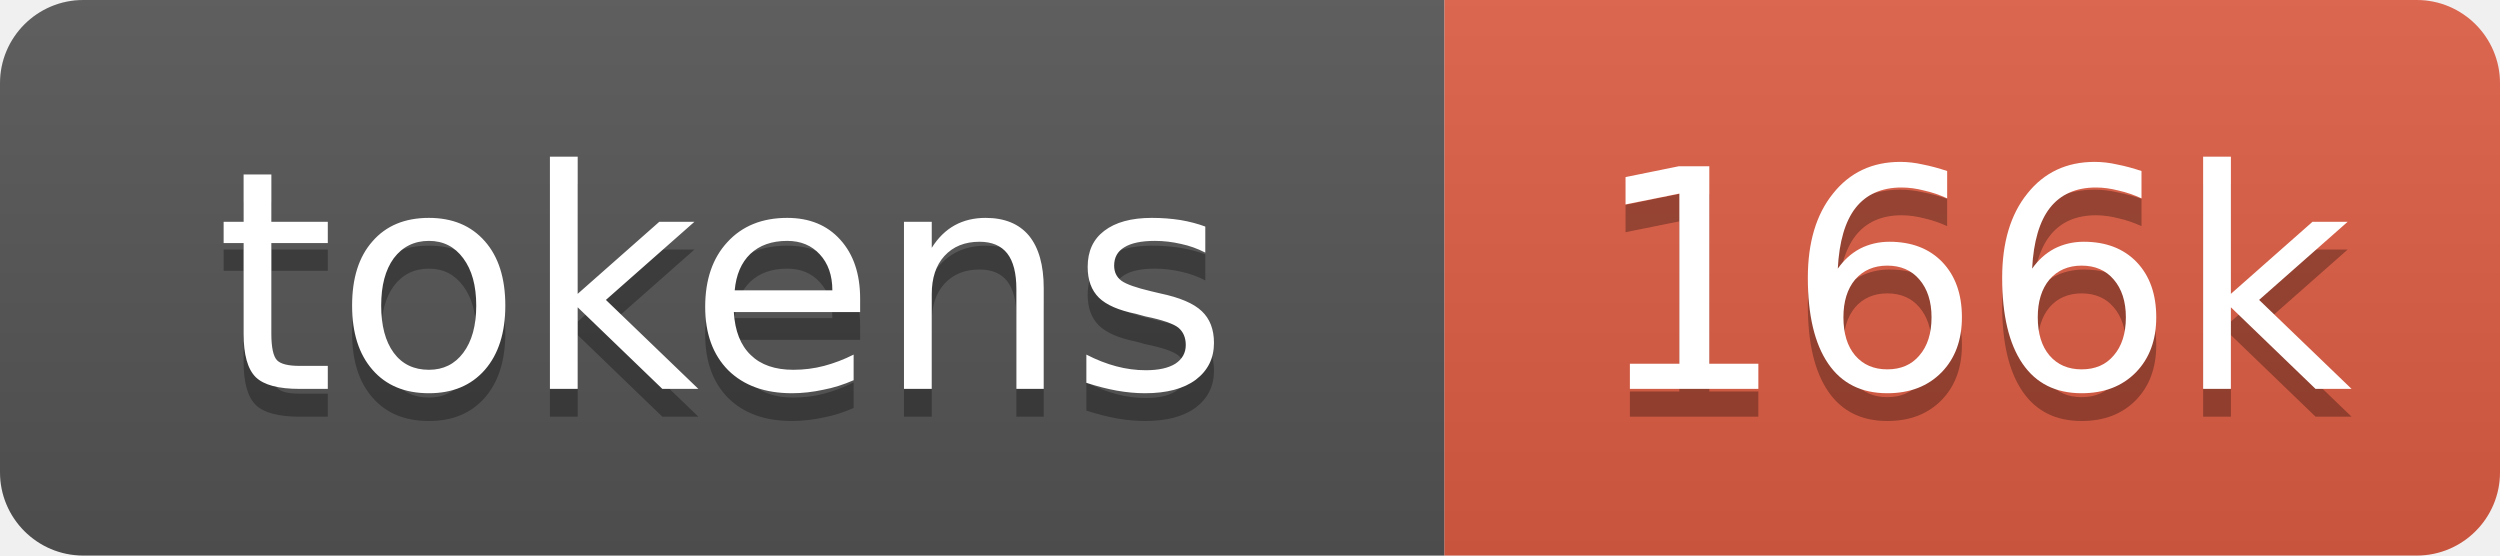
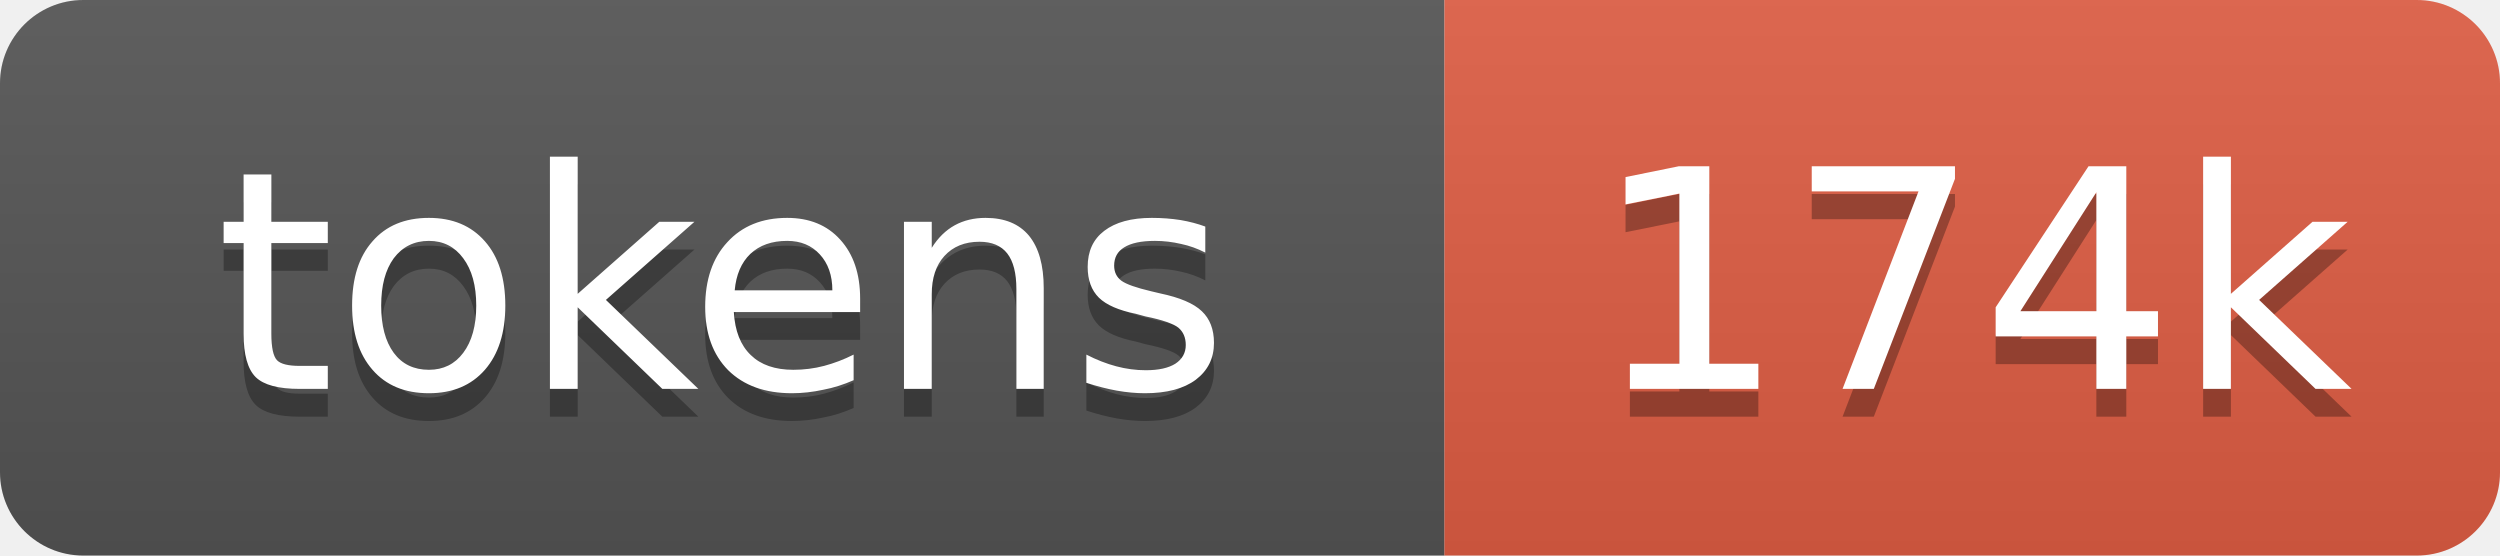
- <svg xmlns="http://www.w3.org/2000/svg" xmlns:xlink="http://www.w3.org/1999/xlink" width="90" height="20" role="img" aria-label="166k tokens, 83% of context window">
+ <svg xmlns="http://www.w3.org/2000/svg" xmlns:xlink="http://www.w3.org/1999/xlink" width="90" height="20" role="img" aria-label="174k tokens, 87% of context window">
  <linearGradient id="s" x2="0" y2="100%">
    <stop offset="0" stop-color="#bbb" stop-opacity=".1" />
    <stop offset="1" stop-opacity=".1" />
  </linearGradient>
  <clipPath id="r">
    <rect width="90" height="20" rx="3" fill="#fff" />
  </clipPath>
  <a xlink:href="https://github.com/qwibitai/nanoclaw/tree/main/repo-tokens">
    <g clip-path="url(#r)">
      <rect width="52" height="20" fill="#555" />
      <rect x="52" width="38" height="20" fill="#e05d44" />
      <rect width="90" height="20" fill="url(#s)" />
      <g fill="#fff" text-anchor="middle" font-family="Verdana,Geneva,DejaVu Sans,sans-serif" font-size="11">
        <text aria-hidden="true" x="26" y="15" fill="#010101" fill-opacity=".3">tokens</text>
        <text x="26" y="14">tokens</text>
-         <text aria-hidden="true" x="71" y="15" fill="#010101" fill-opacity=".3">166k</text>
-         <text x="71" y="14">166k</text>
+         <text aria-hidden="true" x="71" y="15" fill="#010101" fill-opacity=".3">174k</text>
+         <text x="71" y="14">174k</text>
      </g>
    </g>
  </a>
</svg>
